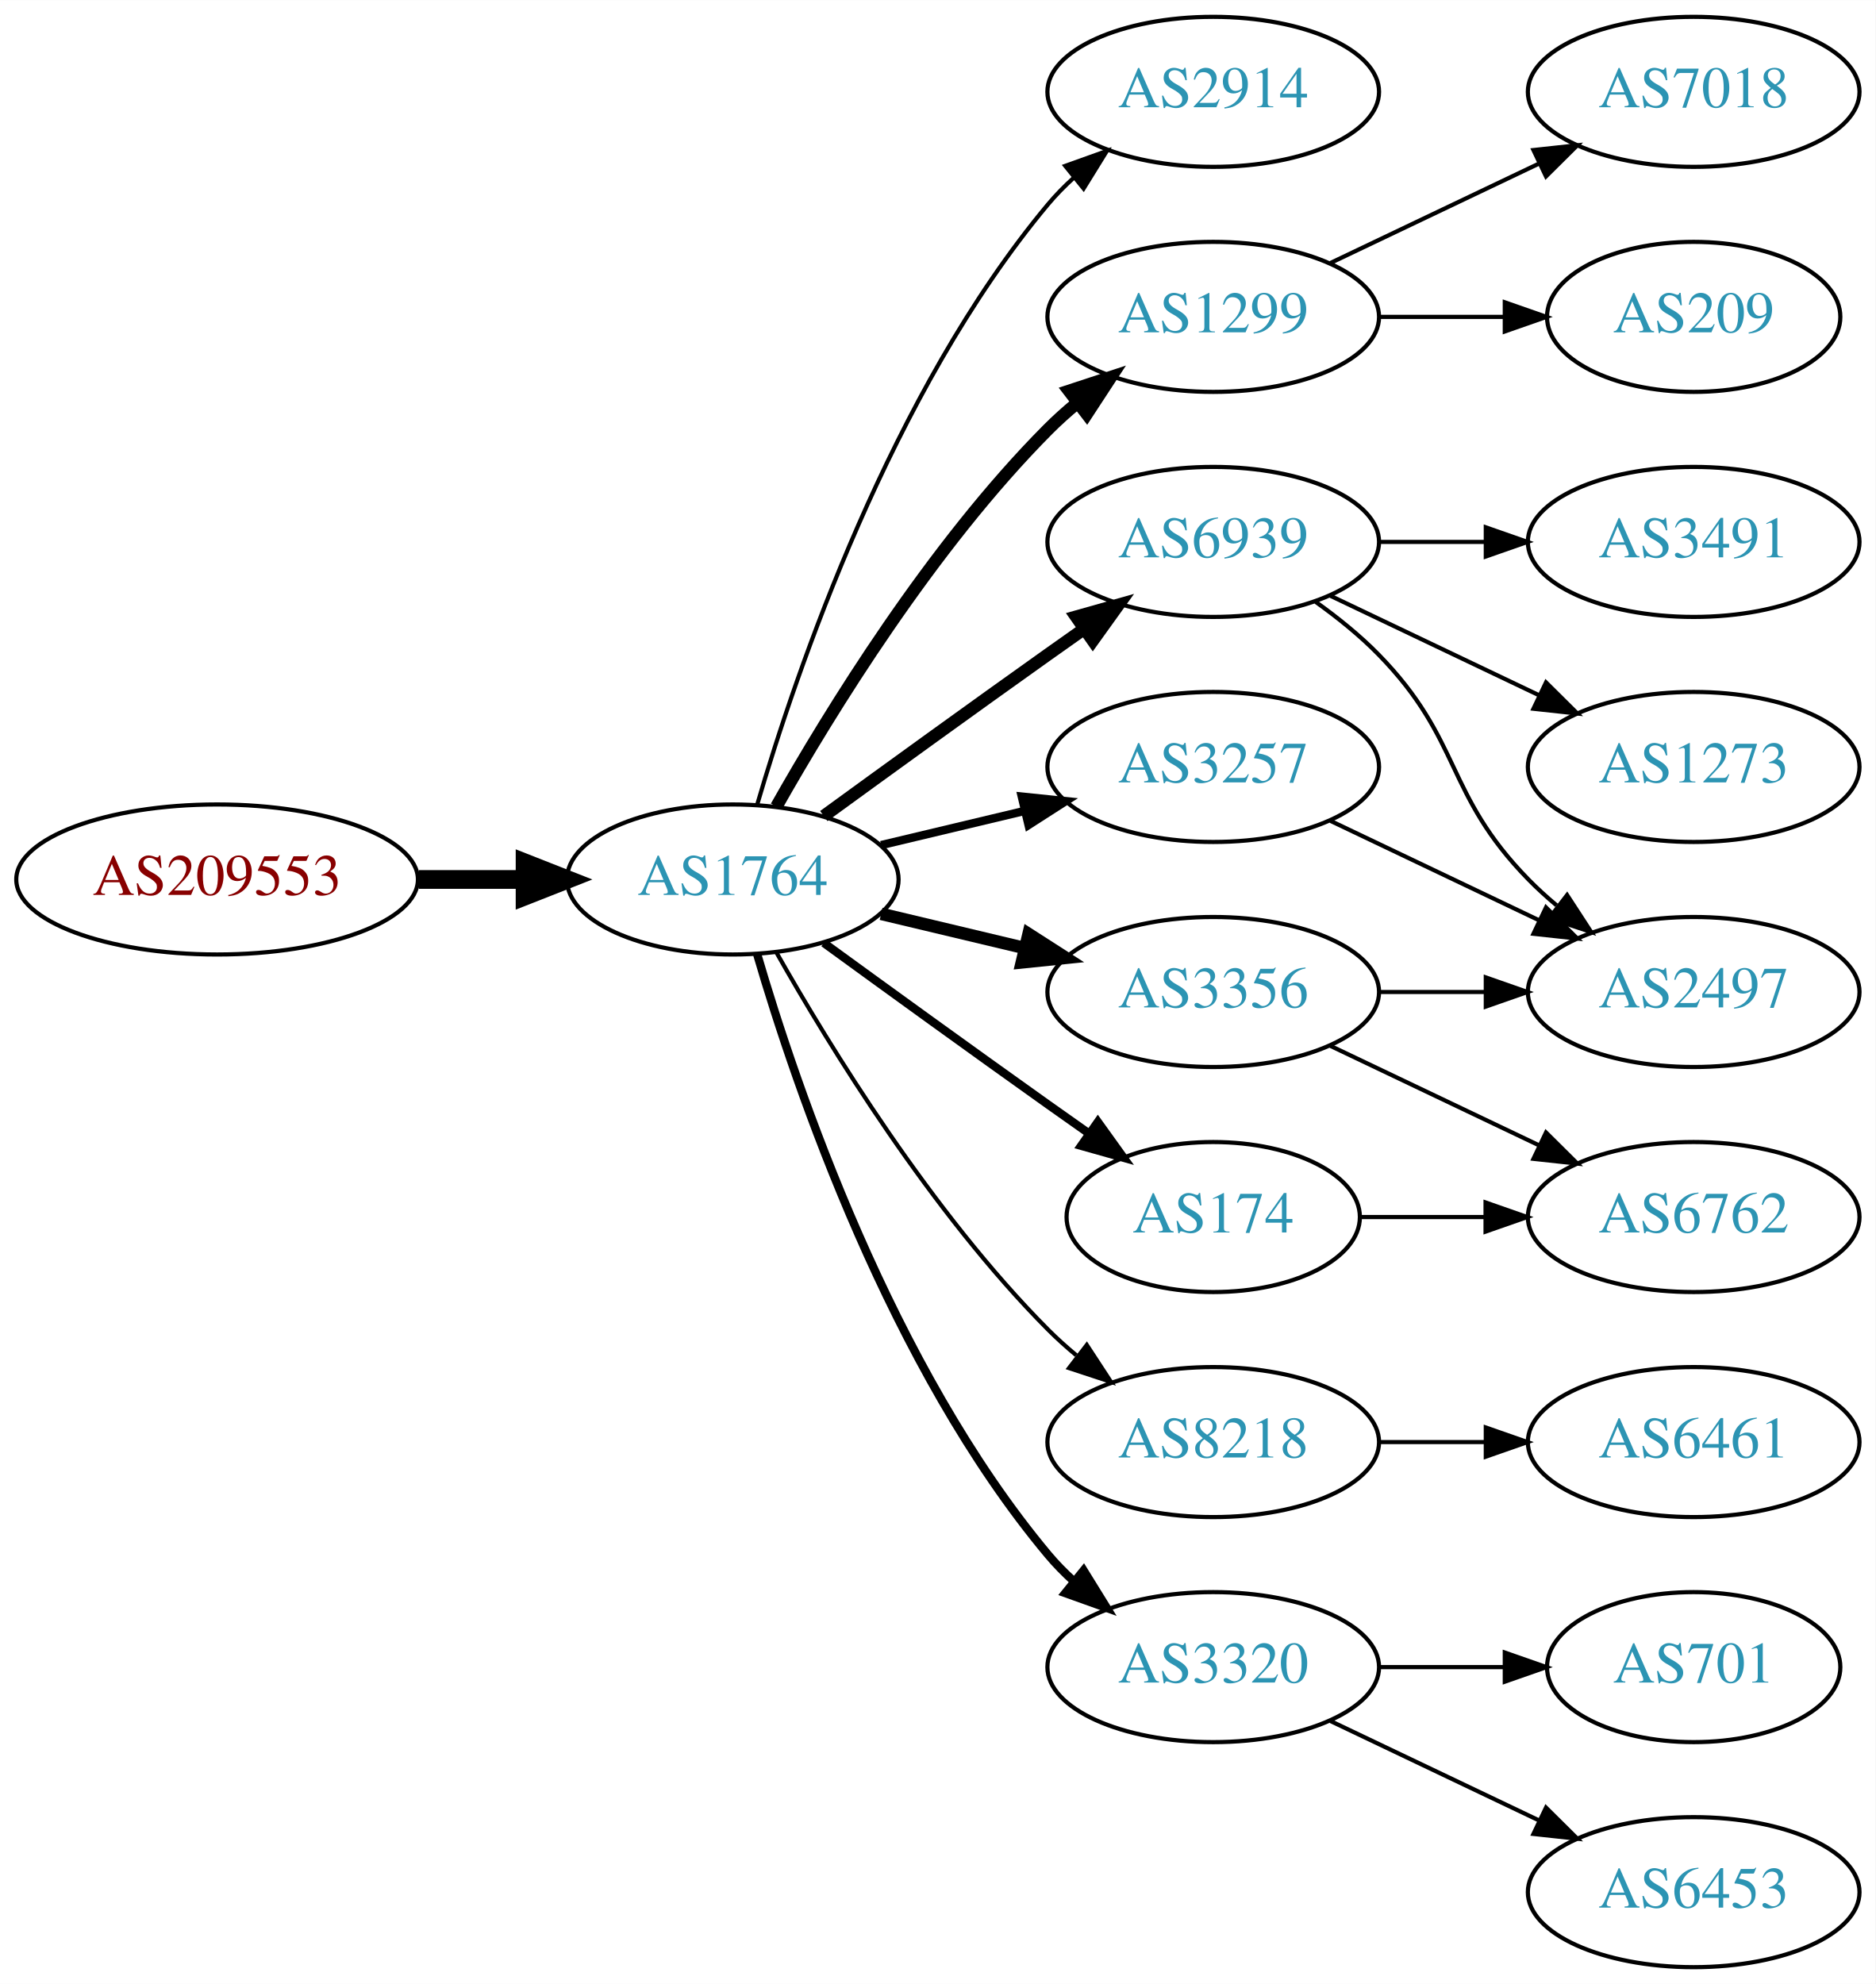
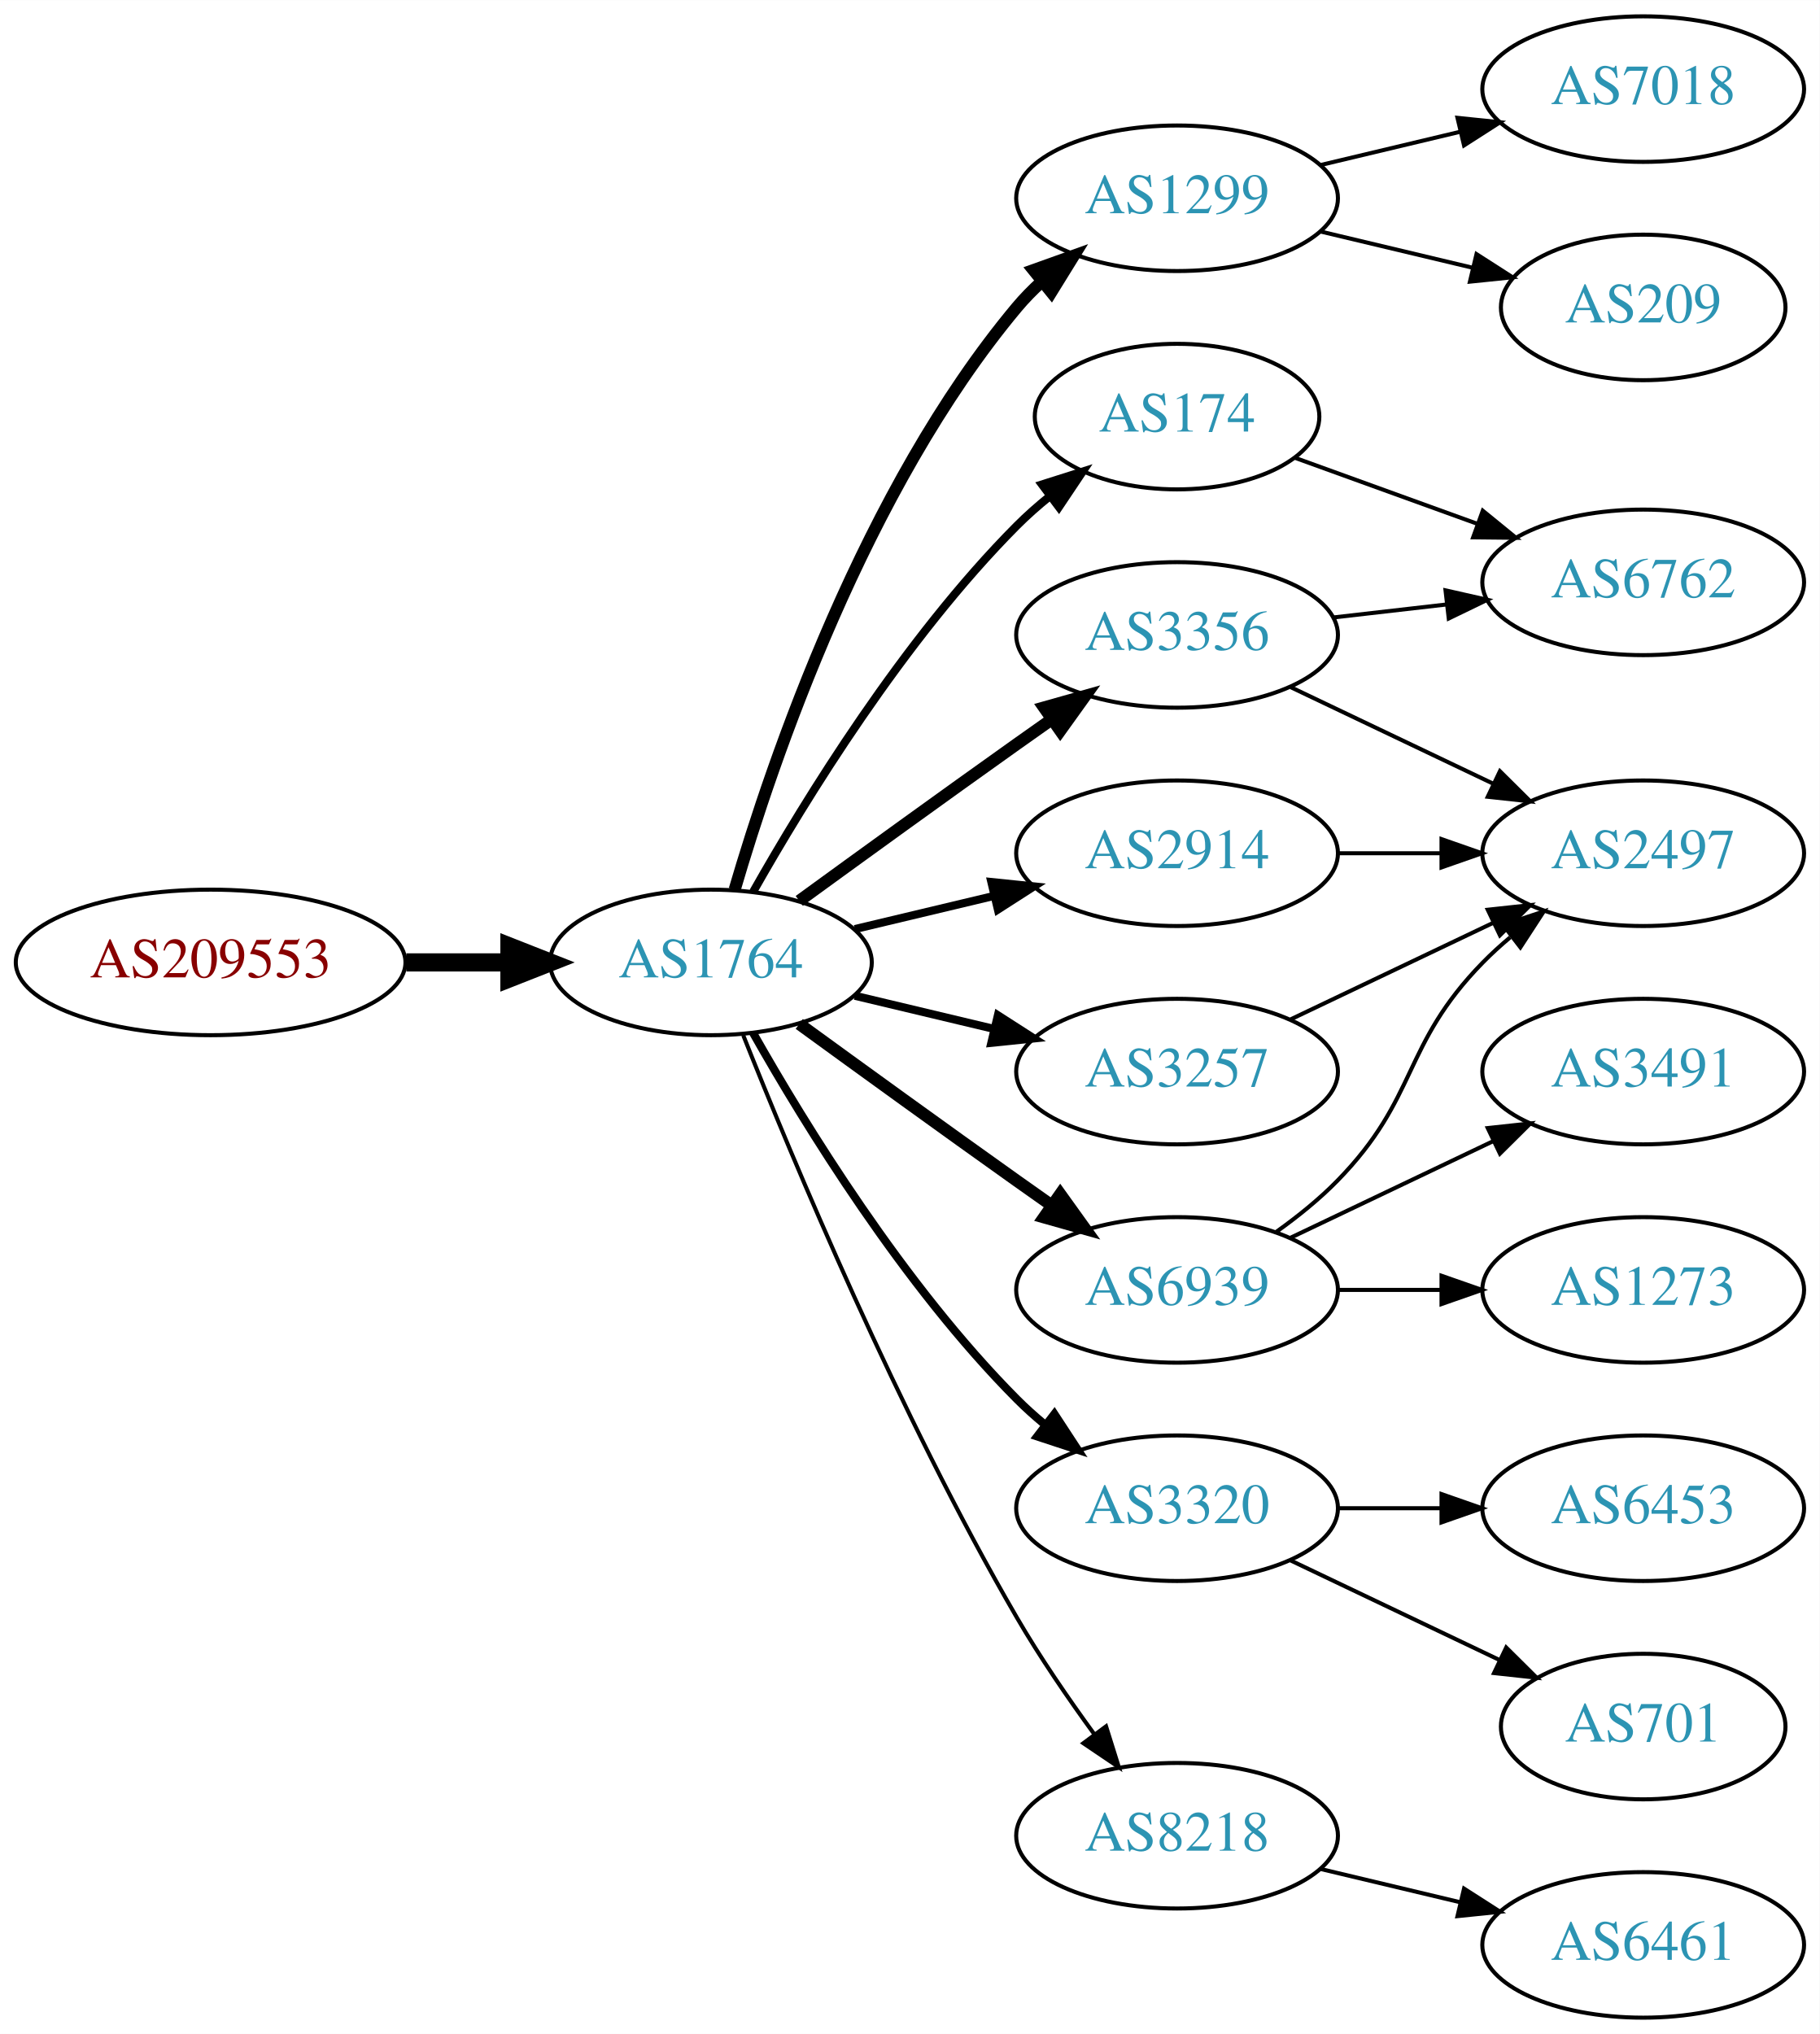
- <svg xmlns="http://www.w3.org/2000/svg" xmlns:xlink="http://www.w3.org/1999/xlink" width="450pt" height="476pt" viewBox="0.00 0.00 450.07 476.00">
-   <g id="graph0" class="graph" transform="scale(1 1) rotate(0) translate(4 472)">
-     <polygon fill="white" stroke="none" points="-4,4 -4,-472 446.07,-472 446.07,4 -4,4" />
+ <svg xmlns="http://www.w3.org/2000/svg" xmlns:xlink="http://www.w3.org/1999/xlink" width="450pt" height="503pt" viewBox="0.00 0.00 450.07 503.00">
+   <g id="graph0" class="graph" transform="scale(1 1) rotate(0) translate(4 499)">
+     <polygon fill="white" stroke="none" points="-4,4 -4,-499 446.07,-499 446.07,4 -4,4" />
    <g id="node1" class="node">
      <g id="a_node1">
        <a xlink:href="/asn/209553" xlink:title="AS209553 ~ JAGGAER Austria GmbH [AT]">
          <ellipse fill="#ffffff" stroke="black" cx="48.096" cy="-261" rx="48.192" ry="18" />
          <text text-anchor="middle" x="48.096" y="-257.3" font-family="Times,serif" font-size="14.00" fill="#880000">AS209553</text>
        </a>
      </g>
    </g>
    <g id="node2" class="node">
      <g id="a_node2">
        <a xlink:href="/asn/1764" xlink:title="AS1764 ~ NEXTLAYER-AS [AT]">
          <ellipse fill="#ffffff" stroke="black" cx="171.838" cy="-261" rx="39.794" ry="18" />
          <text text-anchor="middle" x="171.838" y="-257.3" font-family="Times,serif" font-size="14.00" fill="#2c94b3">AS1764</text>
        </a>
      </g>
    </g>
    <g id="edge1" class="edge">
      <path fill="none" stroke="black" stroke-width="4.5" d="M96.513,-261C104.867,-261 113.577,-261 121.969,-261" />
      <polygon fill="black" stroke="black" stroke-width="4.5" points="122.004,-264.938 132.004,-261 122.004,-257.063 122.004,-264.938" />
    </g>
    <g id="node3" class="node">
      <g id="a_node3">
-         <a xlink:href="/asn/2914" xlink:title="AS2914 ~ NTT America, Inc. [US]">
+         <a xlink:href="/asn/1299" xlink:title="AS1299 ~ Telia Carrier [EU]">
          <ellipse fill="#ffffff" stroke="black" cx="287.131" cy="-450" rx="39.794" ry="18" />
-           <text text-anchor="middle" x="287.131" y="-446.3" font-family="Times,serif" font-size="14.00" fill="#2c94b3">AS2914</text>
+           <text text-anchor="middle" x="287.131" y="-446.3" font-family="Times,serif" font-size="14.00" fill="#2c94b3">AS1299</text>
        </a>
      </g>
    </g>
    <g id="edge2" class="edge">
-       <path fill="none" stroke="black" d="M177.712,-279.002C187.026,-310.844 209.843,-377.981 247.484,-423 249.355,-425.237 251.453,-427.374 253.679,-429.396" />
-       <polygon fill="black" stroke="black" points="251.623,-432.234 261.598,-435.804 256.026,-426.793 251.623,-432.234" />
+       <path fill="none" stroke="black" stroke-width="3" d="M177.712,-279.002C187.026,-310.844 209.843,-377.981 247.484,-423 249.355,-425.237 251.453,-427.374 253.679,-429.396" />
+       <polygon fill="black" stroke="black" stroke-width="3" points="251.623,-432.234 261.598,-435.804 256.026,-426.793 251.623,-432.234" />
    </g>
    <g id="node4" class="node">
      <g id="a_node4">
-         <a xlink:href="/asn/1299" xlink:title="AS1299 ~ Telia Carrier [EU]">
-           <ellipse fill="#ffffff" stroke="black" cx="287.131" cy="-396" rx="39.794" ry="18" />
-           <text text-anchor="middle" x="287.131" y="-392.3" font-family="Times,serif" font-size="14.00" fill="#2c94b3">AS1299</text>
+         <a xlink:href="/asn/174" xlink:title="AS174 ~ Cogent Communications [US]">
+           <ellipse fill="#ffffff" stroke="black" cx="287.131" cy="-396" rx="35.194" ry="18" />
+           <text text-anchor="middle" x="287.131" y="-392.3" font-family="Times,serif" font-size="14.00" fill="#2c94b3">AS174</text>
        </a>
      </g>
    </g>
    <g id="edge3" class="edge">
-       <path fill="none" stroke="black" stroke-width="3" d="M182.298,-278.49C195.08,-301.096 219.512,-340.886 247.484,-369 249.595,-371.121 251.891,-373.188 254.277,-375.171" />
-       <polygon fill="black" stroke="black" stroke-width="3" points="252.529,-378.242 262.592,-381.556 256.792,-372.69 252.529,-378.242" />
+       <path fill="none" stroke="black" stroke-width="2" d="M182.298,-278.49C195.08,-301.096 219.512,-340.886 247.484,-369 249.985,-371.513 252.745,-373.949 255.606,-376.261" />
+       <polygon fill="black" stroke="black" stroke-width="2" points="253.705,-379.21 263.804,-382.413 257.907,-373.611 253.705,-379.21" />
    </g>
    <g id="node5" class="node">
      <g id="a_node5">
-         <a xlink:href="/asn/3356" xlink:title="AS3356 ~ Level 3 Parent, LLC [US]">
-           <ellipse fill="#ffffff" stroke="black" cx="287.131" cy="-234" rx="39.794" ry="18" />
-           <text text-anchor="middle" x="287.131" y="-230.3" font-family="Times,serif" font-size="14.00" fill="#2c94b3">AS3356</text>
+         <a xlink:href="/asn/2914" xlink:title="AS2914 ~ NTT America, Inc. [US]">
+           <ellipse fill="#ffffff" stroke="black" cx="287.131" cy="-288" rx="39.794" ry="18" />
+           <text text-anchor="middle" x="287.131" y="-284.3" font-family="Times,serif" font-size="14.00" fill="#2c94b3">AS2914</text>
        </a>
      </g>
    </g>
    <g id="edge4" class="edge">
-       <path fill="none" stroke="black" stroke-width="3" d="M207.445,-252.752C218.316,-250.162 230.471,-247.265 241.913,-244.538" />
-       <polygon fill="black" stroke="black" stroke-width="3" points="242.819,-247.92 251.736,-242.197 241.197,-241.111 242.819,-247.92" />
+       <path fill="none" stroke="black" stroke-width="2" d="M207.445,-269.248C218.316,-271.838 230.471,-274.735 241.913,-277.462" />
+       <polygon fill="black" stroke="black" stroke-width="2" points="241.197,-280.889 251.736,-279.803 242.819,-274.08 241.197,-280.889" />
    </g>
    <g id="node6" class="node">
      <g id="a_node6">
-         <a xlink:href="/asn/3257" xlink:title="AS3257 ~ GTT [DE]">
-           <ellipse fill="#ffffff" stroke="black" cx="287.131" cy="-288" rx="39.794" ry="18" />
-           <text text-anchor="middle" x="287.131" y="-284.3" font-family="Times,serif" font-size="14.00" fill="#2c94b3">AS3257</text>
+         <a xlink:href="/asn/6939" xlink:title="AS6939 ~ Hurricane Electric LLC [US]">
+           <ellipse fill="#ffffff" stroke="black" cx="287.131" cy="-180" rx="39.794" ry="18" />
+           <text text-anchor="middle" x="287.131" y="-176.3" font-family="Times,serif" font-size="14.00" fill="#2c94b3">AS6939</text>
        </a>
      </g>
    </g>
    <g id="edge5" class="edge">
-       <path fill="none" stroke="black" stroke-width="2" d="M207.445,-269.248C218.316,-271.838 230.471,-274.735 241.913,-277.462" />
-       <polygon fill="black" stroke="black" stroke-width="2" points="241.197,-280.889 251.736,-279.803 242.819,-274.08 241.197,-280.889" />
+       <path fill="none" stroke="black" stroke-width="3" d="M193.686,-245.778C208.62,-234.909 229.234,-219.975 247.484,-207 250.305,-204.995 253.248,-202.915 256.196,-200.841" />
+       <polygon fill="black" stroke="black" stroke-width="3" points="258.242,-203.681 264.421,-195.074 254.223,-197.95 258.242,-203.681" />
    </g>
    <g id="node7" class="node">
      <g id="a_node7">
-         <a xlink:href="/asn/8218" xlink:title="AS8218 ~ legacy Neotelecoms [FR]">
-           <ellipse fill="#ffffff" stroke="black" cx="287.131" cy="-126" rx="39.794" ry="18" />
-           <text text-anchor="middle" x="287.131" y="-122.3" font-family="Times,serif" font-size="14.00" fill="#2c94b3">AS8218</text>
+         <a xlink:href="/asn/3257" xlink:title="AS3257 ~ GTT [DE]">
+           <ellipse fill="#ffffff" stroke="black" cx="287.131" cy="-234" rx="39.794" ry="18" />
+           <text text-anchor="middle" x="287.131" y="-230.3" font-family="Times,serif" font-size="14.00" fill="#2c94b3">AS3257</text>
        </a>
      </g>
    </g>
    <g id="edge6" class="edge">
-       <path fill="none" stroke="black" d="M182.298,-243.51C195.08,-220.904 219.512,-181.114 247.484,-153 249.595,-150.879 251.891,-148.812 254.277,-146.829" />
-       <polygon fill="black" stroke="black" points="256.792,-149.31 262.592,-140.444 252.529,-143.758 256.792,-149.31" />
+       <path fill="none" stroke="black" stroke-width="2" d="M207.445,-252.752C218.316,-250.162 230.471,-247.265 241.913,-244.538" />
+       <polygon fill="black" stroke="black" stroke-width="2" points="242.819,-247.92 251.736,-242.197 241.197,-241.111 242.819,-247.92" />
    </g>
    <g id="node8" class="node">
      <g id="a_node8">
-         <a xlink:href="/asn/174" xlink:title="AS174 ~ Cogent Communications [US]">
-           <ellipse fill="#ffffff" stroke="black" cx="287.131" cy="-180" rx="35.194" ry="18" />
-           <text text-anchor="middle" x="287.131" y="-176.3" font-family="Times,serif" font-size="14.00" fill="#2c94b3">AS174</text>
+         <a xlink:href="/asn/3320" xlink:title="AS3320 ~ DTAG [DE]">
+           <ellipse fill="#ffffff" stroke="black" cx="287.131" cy="-126" rx="39.794" ry="18" />
+           <text text-anchor="middle" x="287.131" y="-122.3" font-family="Times,serif" font-size="14.00" fill="#2c94b3">AS3320</text>
        </a>
      </g>
    </g>
    <g id="edge7" class="edge">
-       <path fill="none" stroke="black" stroke-width="2" d="M193.686,-245.778C208.62,-234.909 229.234,-219.975 247.484,-207 250.695,-204.718 254.064,-202.339 257.418,-199.982" />
-       <polygon fill="black" stroke="black" stroke-width="2" points="259.447,-202.834 265.629,-194.23 255.43,-197.101 259.447,-202.834" />
+       <path fill="none" stroke="black" stroke-width="2" d="M182.298,-243.51C195.08,-220.904 219.512,-181.114 247.484,-153 249.595,-150.879 251.891,-148.812 254.277,-146.829" />
+       <polygon fill="black" stroke="black" stroke-width="2" points="256.792,-149.31 262.592,-140.444 252.529,-143.758 256.792,-149.31" />
    </g>
    <g id="node9" class="node">
      <g id="a_node9">
-         <a xlink:href="/asn/6939" xlink:title="AS6939 ~ Hurricane Electric LLC [US]">
+         <a xlink:href="/asn/3356" xlink:title="AS3356 ~ Level 3 Parent, LLC [US]">
          <ellipse fill="#ffffff" stroke="black" cx="287.131" cy="-342" rx="39.794" ry="18" />
-           <text text-anchor="middle" x="287.131" y="-338.3" font-family="Times,serif" font-size="14.00" fill="#2c94b3">AS6939</text>
+           <text text-anchor="middle" x="287.131" y="-338.3" font-family="Times,serif" font-size="14.00" fill="#2c94b3">AS3356</text>
        </a>
      </g>
    </g>
    <g id="edge8" class="edge">
      <path fill="none" stroke="black" stroke-width="3" d="M193.686,-276.222C208.62,-287.091 229.234,-302.025 247.484,-315 250.305,-317.005 253.248,-319.085 256.196,-321.159" />
      <polygon fill="black" stroke="black" stroke-width="3" points="254.223,-324.05 264.421,-326.926 258.242,-318.319 254.223,-324.05" />
    </g>
    <g id="node10" class="node">
      <g id="a_node10">
-         <a xlink:href="/asn/3320" xlink:title="AS3320 ~ DTAG [DE]">
-           <ellipse fill="#ffffff" stroke="black" cx="287.131" cy="-72" rx="39.794" ry="18" />
-           <text text-anchor="middle" x="287.131" y="-68.3" font-family="Times,serif" font-size="14.00" fill="#2c94b3">AS3320</text>
+         <a xlink:href="/asn/8218" xlink:title="AS8218 ~ legacy Neotelecoms [FR]">
+           <ellipse fill="#ffffff" stroke="black" cx="287.131" cy="-45" rx="39.794" ry="18" />
+           <text text-anchor="middle" x="287.131" y="-41.3" font-family="Times,serif" font-size="14.00" fill="#2c94b3">AS8218</text>
        </a>
      </g>
    </g>
    <g id="edge9" class="edge">
-       <path fill="none" stroke="black" stroke-width="2" d="M177.712,-242.998C187.026,-211.156 209.843,-144.019 247.484,-99 249.355,-96.763 251.453,-94.626 253.679,-92.604" />
-       <polygon fill="black" stroke="black" stroke-width="2" points="256.026,-95.207 261.598,-86.196 251.623,-89.766 256.026,-95.207" />
+       <path fill="none" stroke="black" d="M179.841,-242.949C191.968,-212.43 218.386,-149.067 247.484,-99 253.191,-89.181 260.229,-78.922 266.728,-70.016" />
+       <polygon fill="black" stroke="black" points="269.569,-72.061 272.734,-61.95 263.954,-67.881 269.569,-72.061" />
+     </g>
+     <g id="node17" class="node">
+       <g id="a_node17">
+         <a xlink:href="/asn/7018" xlink:title="AS7018 ~ AT&amp;T Services, Inc. [US]">
+           <ellipse fill="#ffffff" stroke="black" cx="402.424" cy="-477" rx="39.794" ry="18" />
+           <text text-anchor="middle" x="402.424" y="-473.3" font-family="Times,serif" font-size="14.00" fill="#2c94b3">AS7018</text>
+         </a>
+       </g>
+     </g>
+     <g id="edge20" class="edge">
+       <path fill="none" stroke="black" d="M322.738,-458.248C333.609,-460.838 345.764,-463.735 357.206,-466.462" />
+       <polygon fill="black" stroke="black" points="356.49,-469.889 367.029,-468.803 358.112,-463.08 356.49,-469.889" />
+     </g>
+     <g id="node18" class="node">
+       <g id="a_node18">
+         <a xlink:href="/asn/209" xlink:title="AS209 ~ CenturyLink Communications, LLC [US]">
+           <ellipse fill="#ffffff" stroke="black" cx="402.424" cy="-423" rx="35.194" ry="18" />
+           <text text-anchor="middle" x="402.424" y="-419.3" font-family="Times,serif" font-size="14.00" fill="#2c94b3">AS209</text>
+         </a>
+       </g>
+     </g>
+     <g id="edge21" class="edge">
+       <path fill="none" stroke="black" d="M322.738,-441.752C334.533,-438.942 347.837,-435.771 360.105,-432.847" />
+       <polygon fill="black" stroke="black" points="361.194,-436.186 370.11,-430.463 359.571,-429.376 361.194,-436.186" />
+     </g>
+     <g id="node12" class="node">
+       <g id="a_node12">
+         <a xlink:href="/asn/6762" xlink:title="AS6762 ~ TELECOM ITALIA SPARKLE S.p.A. [IT]">
+           <ellipse fill="#ffffff" stroke="black" cx="402.424" cy="-355" rx="39.794" ry="18" />
+           <text text-anchor="middle" x="402.424" y="-351.3" font-family="Times,serif" font-size="14.00" fill="#2c94b3">AS6762</text>
+         </a>
+       </g>
+     </g>
+     <g id="edge11" class="edge">
+       <path fill="none" stroke="black" d="M316.136,-385.865C329.789,-380.924 346.454,-374.893 361.419,-369.478" />
+       <polygon fill="black" stroke="black" points="362.747,-372.719 370.959,-366.025 360.364,-366.137 362.747,-372.719" />
    </g>
    <g id="node11" class="node">
      <g id="a_node11">
-         <a xlink:href="/asn/209" xlink:title="AS209 ~ CenturyLink Communications, LLC [US]">
-           <ellipse fill="#ffffff" stroke="black" cx="402.424" cy="-396" rx="35.194" ry="18" />
-           <text text-anchor="middle" x="402.424" y="-392.3" font-family="Times,serif" font-size="14.00" fill="#2c94b3">AS209</text>
+         <a xlink:href="/asn/2497" xlink:title="AS2497 ~ Internet Initiative Japan Inc. [JP]">
+           <ellipse fill="#ffffff" stroke="black" cx="402.424" cy="-288" rx="39.794" ry="18" />
+           <text text-anchor="middle" x="402.424" y="-284.3" font-family="Times,serif" font-size="14.00" fill="#2c94b3">AS2497</text>
        </a>
      </g>
    </g>
    <g id="edge10" class="edge">
-       <path fill="none" stroke="black" d="M326.803,-396C336.508,-396 346.999,-396 356.962,-396" />
-       <polygon fill="black" stroke="black" points="357.098,-399.5 367.098,-396 357.098,-392.5 357.098,-399.5" />
-     </g>
-     <g id="node12" class="node">
-       <g id="a_node12">
-         <a xlink:href="/asn/7018" xlink:title="AS7018 ~ AT&amp;T Services, Inc. [US]">
-           <ellipse fill="#ffffff" stroke="black" cx="402.424" cy="-450" rx="39.794" ry="18" />
-           <text text-anchor="middle" x="402.424" y="-446.3" font-family="Times,serif" font-size="14.00" fill="#2c94b3">AS7018</text>
-         </a>
-       </g>
-     </g>
-     <g id="edge11" class="edge">
-       <path fill="none" stroke="black" d="M315.267,-408.934C330.261,-416.081 349.082,-425.052 365.306,-432.785" />
-       <polygon fill="black" stroke="black" points="363.976,-436.028 374.509,-437.171 366.988,-429.709 363.976,-436.028" />
+       <path fill="none" stroke="black" d="M326.803,-288C335.006,-288 343.77,-288 352.302,-288" />
+       <polygon fill="black" stroke="black" points="352.541,-291.5 362.541,-288 352.541,-284.5 352.541,-291.5" />
+     </g>
+     <g id="edge14" class="edge">
+       <path fill="none" stroke="black" d="M311.725,-194.389C316.981,-198.148 322.313,-202.437 326.777,-207 346.95,-227.617 342.605,-240.383 362.777,-261 364.87,-263.139 367.154,-265.218 369.53,-267.21" />
+       <polygon fill="black" stroke="black" points="367.774,-270.275 377.83,-273.611 372.049,-264.732 367.774,-270.275" />
    </g>
    <g id="node13" class="node">
      <g id="a_node13">
-         <a xlink:href="/asn/2497" xlink:title="AS2497 ~ Internet Initiative Japan Inc. [JP]">
+         <a xlink:href="/asn/3491" xlink:title="AS3491 ~ PCCW Global, Inc. [US]">
          <ellipse fill="#ffffff" stroke="black" cx="402.424" cy="-234" rx="39.794" ry="18" />
-           <text text-anchor="middle" x="402.424" y="-230.3" font-family="Times,serif" font-size="14.00" fill="#2c94b3">AS2497</text>
-         </a>
-       </g>
-     </g>
-     <g id="edge14" class="edge">
-       <path fill="none" stroke="black" d="M326.803,-234C335.006,-234 343.77,-234 352.302,-234" />
-       <polygon fill="black" stroke="black" points="352.541,-237.5 362.541,-234 352.541,-230.5 352.541,-237.5" />
+           <text text-anchor="middle" x="402.424" y="-230.3" font-family="Times,serif" font-size="14.00" fill="#2c94b3">AS3491</text>
+         </a>
+       </g>
+     </g>
+     <g id="edge12" class="edge">
+       <path fill="none" stroke="black" d="M315.267,-192.934C330.261,-200.081 349.082,-209.052 365.306,-216.785" />
+       <polygon fill="black" stroke="black" points="363.976,-220.028 374.509,-221.171 366.988,-213.709 363.976,-220.028" />
    </g>
    <g id="node14" class="node">
      <g id="a_node14">
-         <a xlink:href="/asn/6762" xlink:title="AS6762 ~ TELECOM ITALIA SPARKLE S.p.A. [IT]">
+         <a xlink:href="/asn/1273" xlink:title="AS1273 ~ Vodafone Group PLC [EU]">
          <ellipse fill="#ffffff" stroke="black" cx="402.424" cy="-180" rx="39.794" ry="18" />
-           <text text-anchor="middle" x="402.424" y="-176.3" font-family="Times,serif" font-size="14.00" fill="#2c94b3">AS6762</text>
+           <text text-anchor="middle" x="402.424" y="-176.3" font-family="Times,serif" font-size="14.00" fill="#2c94b3">AS1273</text>
        </a>
      </g>
    </g>
    <g id="edge13" class="edge">
-       <path fill="none" stroke="black" d="M315.267,-221.066C330.261,-213.919 349.082,-204.948 365.306,-197.215" />
-       <polygon fill="black" stroke="black" points="366.988,-200.291 374.509,-192.829 363.976,-193.972 366.988,-200.291" />
-     </g>
-     <g id="edge12" class="edge">
-       <path fill="none" stroke="black" d="M315.267,-275.066C330.261,-267.919 349.082,-258.948 365.306,-251.215" />
-       <polygon fill="black" stroke="black" points="366.988,-254.291 374.509,-246.829 363.976,-247.972 366.988,-254.291" />
+       <path fill="none" stroke="black" d="M326.803,-180C335.006,-180 343.77,-180 352.302,-180" />
+       <polygon fill="black" stroke="black" points="352.541,-183.5 362.541,-180 352.541,-176.5 352.541,-183.5" />
+     </g>
+     <g id="edge15" class="edge">
+       <path fill="none" stroke="black" d="M315.267,-246.934C330.261,-254.081 349.082,-263.052 365.306,-270.785" />
+       <polygon fill="black" stroke="black" points="363.976,-274.028 374.509,-275.171 366.988,-267.709 363.976,-274.028" />
    </g>
    <g id="node15" class="node">
      <g id="a_node15">
-         <a xlink:href="/asn/6461" xlink:title="AS6461 ~ ZAYO-6461 [US]">
+         <a xlink:href="/asn/6453" xlink:title="AS6453 ~ TATA COMMUNICATIONS (AMERICA) INC [US]">
          <ellipse fill="#ffffff" stroke="black" cx="402.424" cy="-126" rx="39.794" ry="18" />
-           <text text-anchor="middle" x="402.424" y="-122.3" font-family="Times,serif" font-size="14.00" fill="#2c94b3">AS6461</text>
-         </a>
-       </g>
-     </g>
-     <g id="edge15" class="edge">
+           <text text-anchor="middle" x="402.424" y="-122.3" font-family="Times,serif" font-size="14.00" fill="#2c94b3">AS6453</text>
+         </a>
+       </g>
+     </g>
+     <g id="edge16" class="edge">
      <path fill="none" stroke="black" d="M326.803,-126C335.006,-126 343.77,-126 352.302,-126" />
      <polygon fill="black" stroke="black" points="352.541,-129.5 362.541,-126 352.541,-122.5 352.541,-129.5" />
    </g>
-     <g id="edge19" class="edge">
-       <path fill="none" stroke="black" d="M322.43,-180C331.807,-180 342.158,-180 352.192,-180" />
-       <polygon fill="black" stroke="black" points="352.481,-183.5 362.481,-180 352.481,-176.5 352.481,-183.5" />
-     </g>
-     <g id="edge18" class="edge">
-       <path fill="none" stroke="black" d="M311.725,-327.611C316.981,-323.852 322.313,-319.563 326.777,-315 346.95,-294.383 342.605,-281.617 362.777,-261 364.87,-258.861 367.154,-256.782 369.53,-254.79" />
-       <polygon fill="black" stroke="black" points="372.049,-257.268 377.83,-248.389 367.774,-251.725 372.049,-257.268" />
-     </g>
    <g id="node16" class="node">
      <g id="a_node16">
-         <a xlink:href="/asn/3491" xlink:title="AS3491 ~ PCCW Global, Inc. [US]">
-           <ellipse fill="#ffffff" stroke="black" cx="402.424" cy="-342" rx="39.794" ry="18" />
-           <text text-anchor="middle" x="402.424" y="-338.3" font-family="Times,serif" font-size="14.00" fill="#2c94b3">AS3491</text>
-         </a>
-       </g>
-     </g>
-     <g id="edge16" class="edge">
-       <path fill="none" stroke="black" d="M326.803,-342C335.006,-342 343.77,-342 352.302,-342" />
-       <polygon fill="black" stroke="black" points="352.541,-345.5 362.541,-342 352.541,-338.5 352.541,-345.5" />
-     </g>
-     <g id="node17" class="node">
-       <g id="a_node17">
-         <a xlink:href="/asn/1273" xlink:title="AS1273 ~ Vodafone Group PLC [EU]">
-           <ellipse fill="#ffffff" stroke="black" cx="402.424" cy="-288" rx="39.794" ry="18" />
-           <text text-anchor="middle" x="402.424" y="-284.3" font-family="Times,serif" font-size="14.00" fill="#2c94b3">AS1273</text>
-         </a>
-       </g>
-     </g>
-     <g id="edge17" class="edge">
-       <path fill="none" stroke="black" d="M315.267,-329.066C330.261,-321.919 349.082,-312.948 365.306,-305.215" />
-       <polygon fill="black" stroke="black" points="366.988,-308.291 374.509,-300.829 363.976,-301.972 366.988,-308.291" />
-     </g>
-     <g id="node18" class="node">
-       <g id="a_node18">
-         <a xlink:href="/asn/6453" xlink:title="AS6453 ~ TATA COMMUNICATIONS (AMERICA) INC [US]">
-           <ellipse fill="#ffffff" stroke="black" cx="402.424" cy="-18" rx="39.794" ry="18" />
-           <text text-anchor="middle" x="402.424" y="-14.3" font-family="Times,serif" font-size="14.00" fill="#2c94b3">AS6453</text>
-         </a>
-       </g>
-     </g>
-     <g id="edge20" class="edge">
-       <path fill="none" stroke="black" d="M315.267,-59.066C330.261,-51.919 349.082,-42.948 365.306,-35.215" />
-       <polygon fill="black" stroke="black" points="366.988,-38.291 374.509,-30.829 363.976,-31.972 366.988,-38.291" />
-     </g>
-     <g id="node19" class="node">
-       <g id="a_node19">
        <a xlink:href="/asn/701" xlink:title="AS701 ~ UUNET [US]">
          <ellipse fill="#ffffff" stroke="black" cx="402.424" cy="-72" rx="35.194" ry="18" />
          <text text-anchor="middle" x="402.424" y="-68.3" font-family="Times,serif" font-size="14.00" fill="#2c94b3">AS701</text>
        </a>
      </g>
    </g>
-     <g id="edge21" class="edge">
-       <path fill="none" stroke="black" d="M326.803,-72C336.508,-72 346.999,-72 356.962,-72" />
-       <polygon fill="black" stroke="black" points="357.098,-75.5 367.098,-72 357.098,-68.5 357.098,-75.5" />
+     <g id="edge17" class="edge">
+       <path fill="none" stroke="black" d="M315.267,-113.066C330.699,-105.71 350.185,-96.423 366.72,-88.541" />
+       <polygon fill="black" stroke="black" points="368.54,-91.551 376.062,-84.089 365.529,-85.232 368.54,-91.551" />
+     </g>
+     <g id="edge19" class="edge">
+       <path fill="none" stroke="black" d="M315.267,-329.066C330.261,-321.919 349.082,-312.948 365.306,-305.215" />
+       <polygon fill="black" stroke="black" points="366.988,-308.291 374.509,-300.829 363.976,-301.972 366.988,-308.291" />
+     </g>
+     <g id="edge18" class="edge">
+       <path fill="none" stroke="black" d="M325.856,-346.329C334.837,-347.359 344.536,-348.472 353.893,-349.546" />
+       <polygon fill="black" stroke="black" points="353.53,-353.027 363.864,-350.69 354.328,-346.073 353.53,-353.027" />
+     </g>
+     <g id="node19" class="node">
+       <g id="a_node19">
+         <a xlink:href="/asn/6461" xlink:title="AS6461 ~ Zayo Bandwidth [US]">
+           <ellipse fill="#ffffff" stroke="black" cx="402.424" cy="-18" rx="39.794" ry="18" />
+           <text text-anchor="middle" x="402.424" y="-14.3" font-family="Times,serif" font-size="14.00" fill="#2c94b3">AS6461</text>
+         </a>
+       </g>
+     </g>
+     <g id="edge22" class="edge">
+       <path fill="none" stroke="black" d="M322.738,-36.752C333.609,-34.162 345.764,-31.265 357.206,-28.538" />
+       <polygon fill="black" stroke="black" points="358.112,-31.92 367.029,-26.197 356.49,-25.111 358.112,-31.92" />
    </g>
  </g>
</svg>
